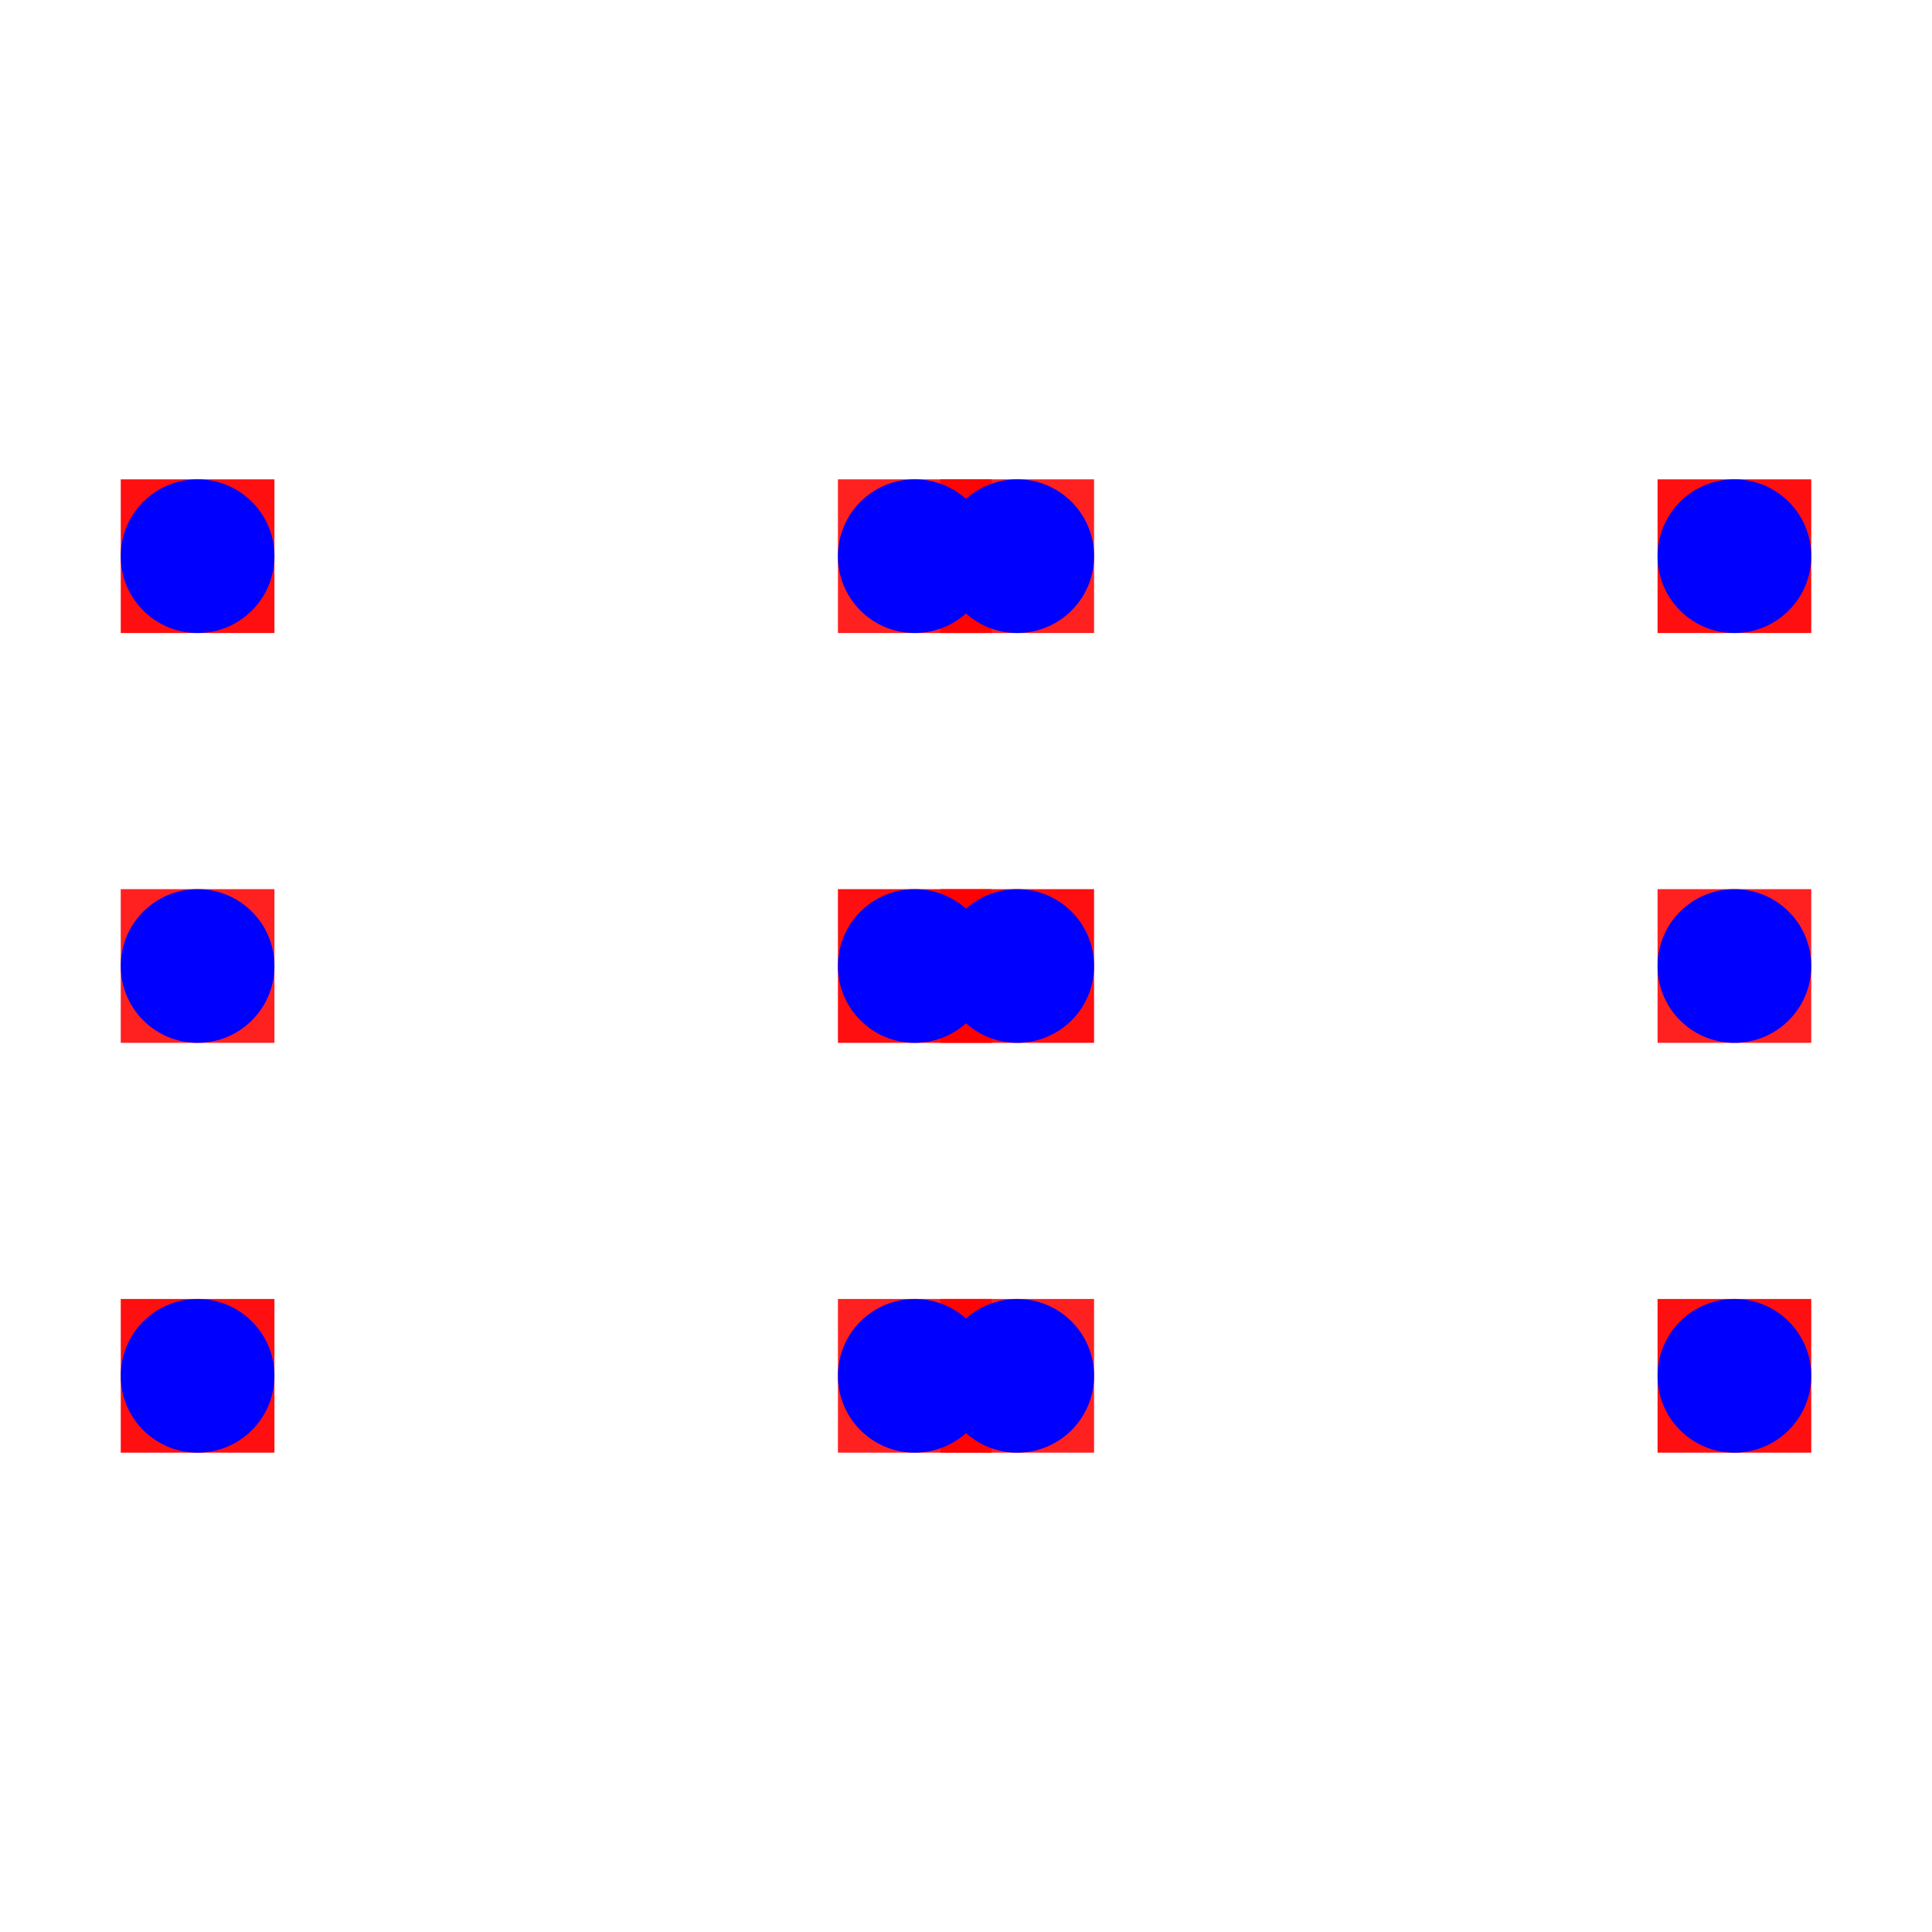
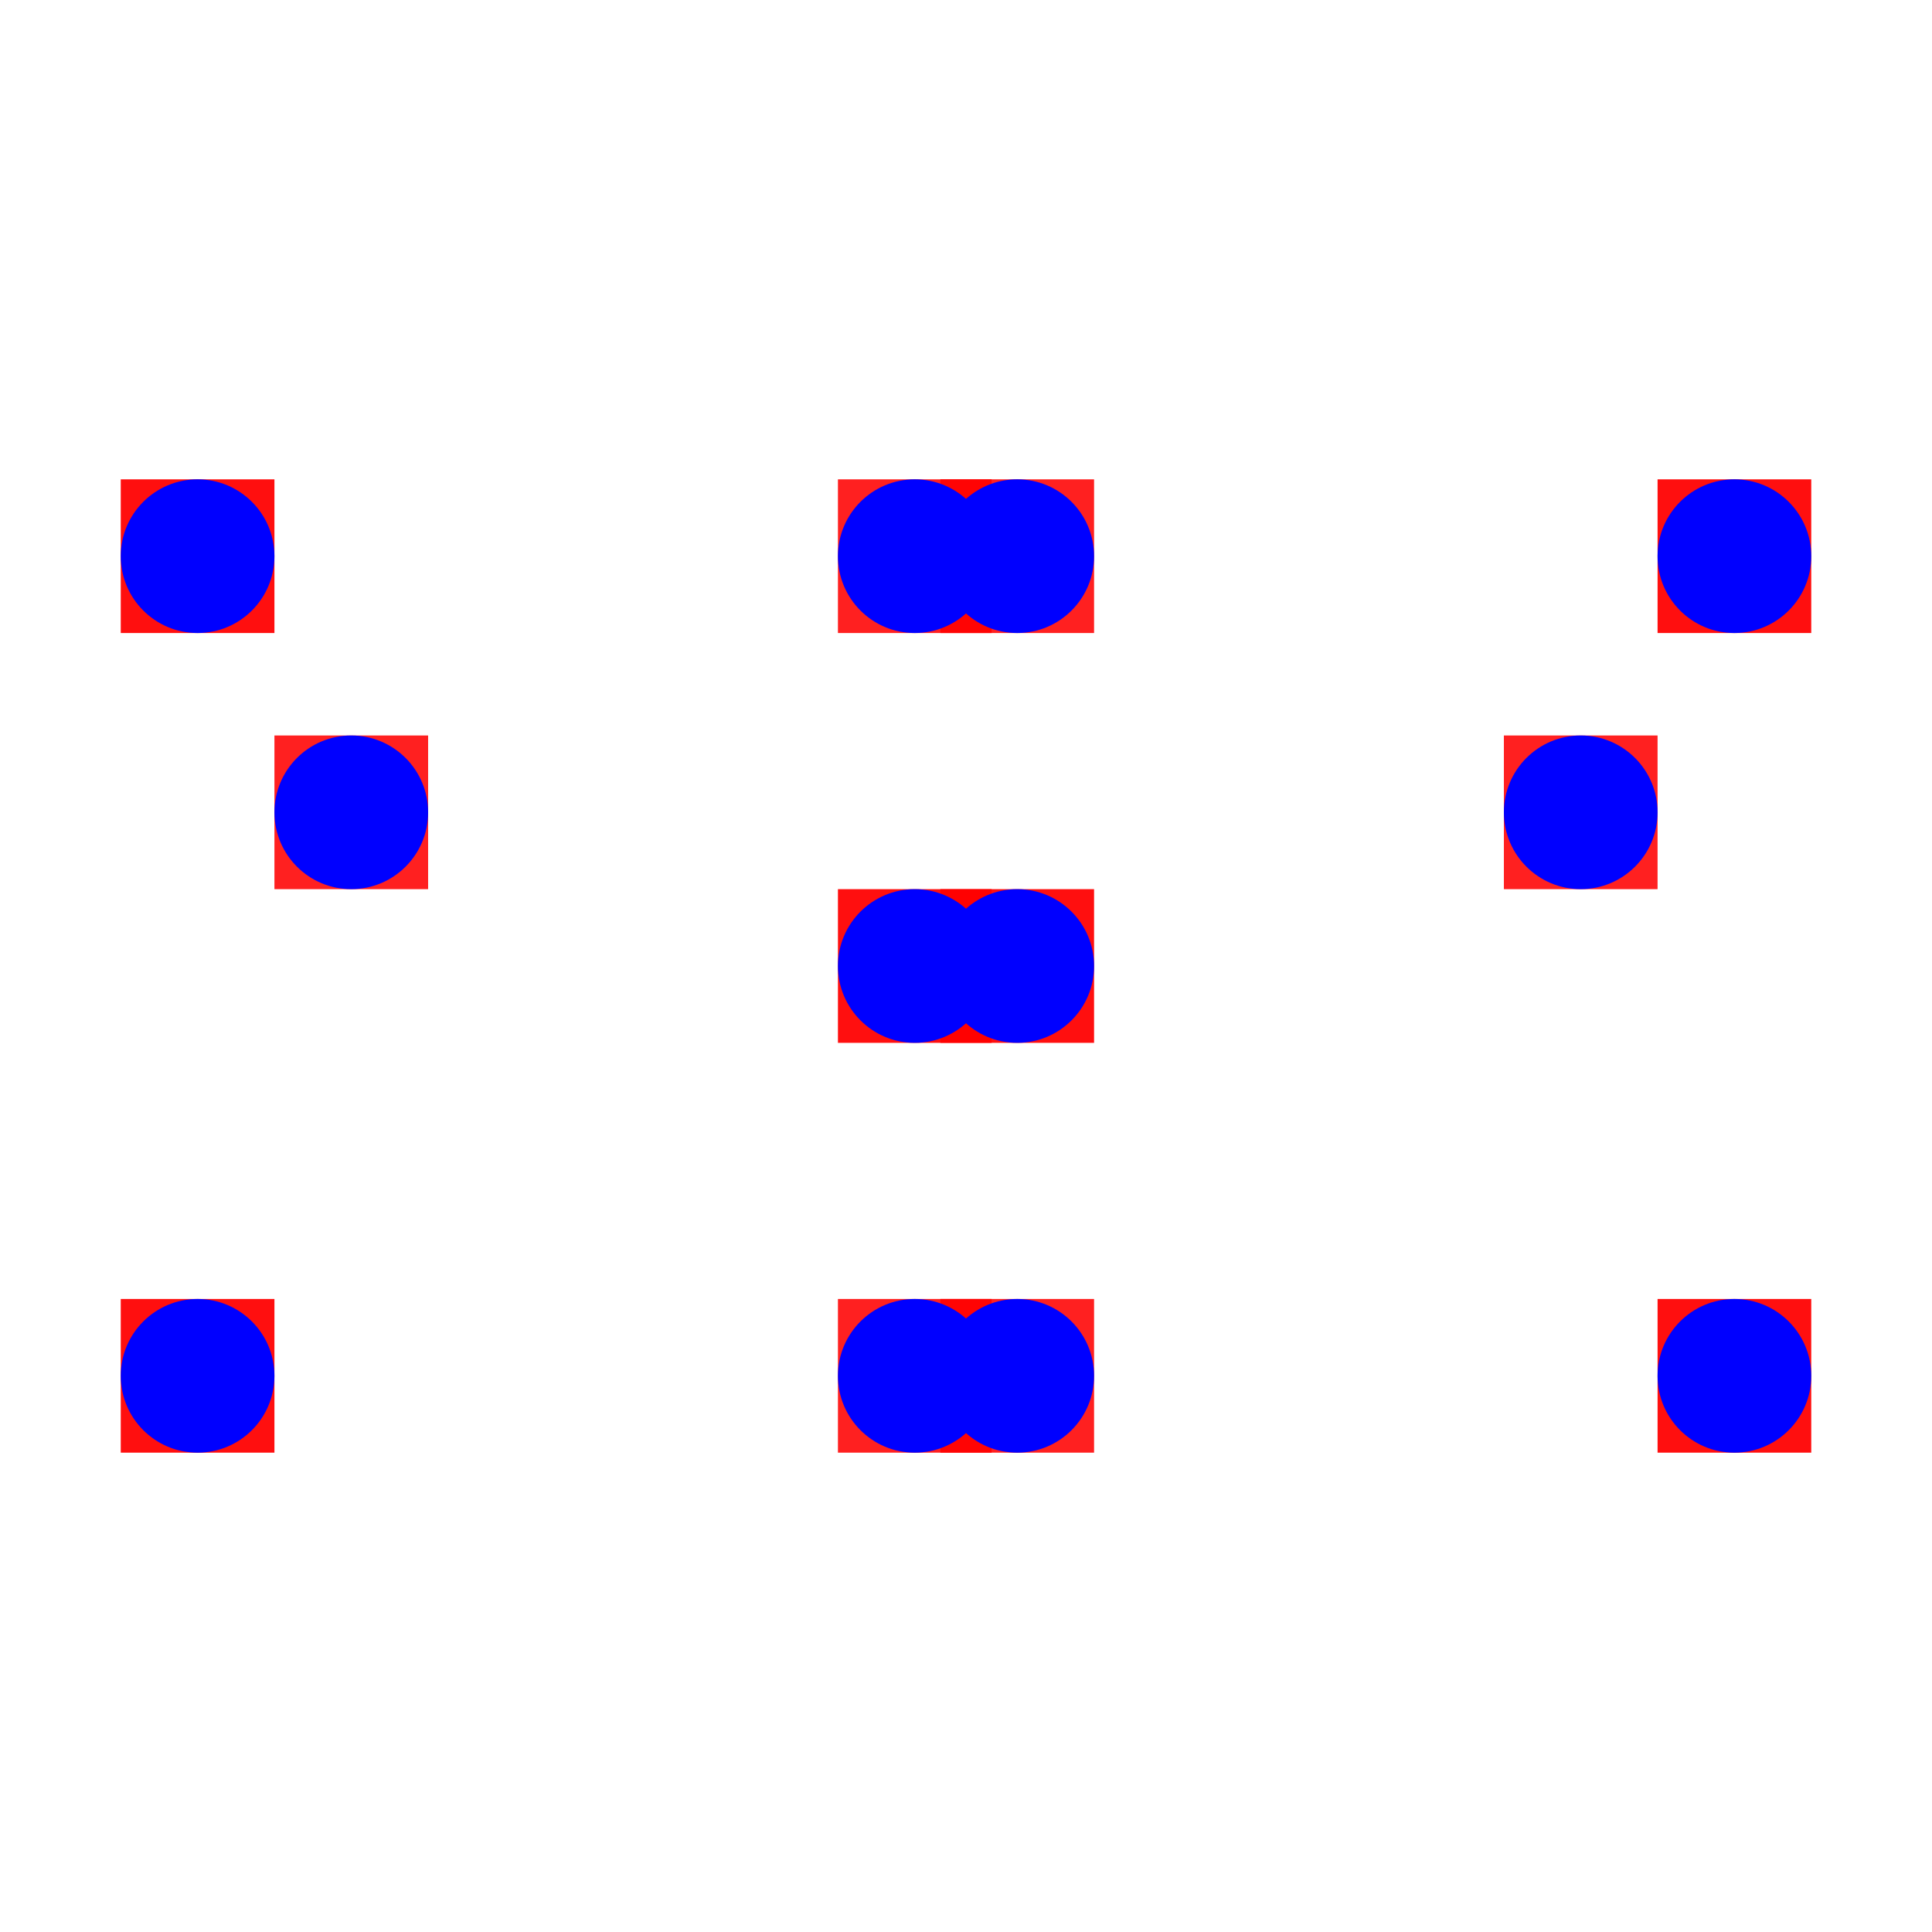
<svg xmlns="http://www.w3.org/2000/svg" width="640" height="640" viewBox="0 0 640 640">
  <rect width="100%" height="100%" fill="white" />
  <g>
-     <rect data-type="rect" data-label="top inner1 inner2" data-x="-1.9000000000000001" data-y="0" x="40" y="294.545" width="50.909" height="50.909" fill="rgba(255,0,0,0.875)" stroke="black" stroke-width="0.006" />
+     <rect data-type="rect" data-label="top inner1 inner2 inner3" data-x="-0.5" data-y="0" x="277.576" y="294.545" width="50.909" height="50.909" fill="rgba(255,0,0,0.938)" stroke="black" stroke-width="0.006" />
+   </g>
+   <g>
+     <rect data-type="rect" data-label="top inner1 inner2" data-x="-0.5" data-y="-0.8" x="277.576" y="430.303" width="50.909" height="50.909" fill="rgba(255,0,0,0.875)" stroke="black" stroke-width="0.006" />
+   </g>
+   <g>
+     <rect data-type="rect" data-label="top inner1 inner2" data-x="-0.5" data-y="0.8" x="277.576" y="158.788" width="50.909" height="50.909" fill="rgba(255,0,0,0.875)" stroke="black" stroke-width="0.006" />
+   </g>
+   <g>
+     <rect data-type="rect" data-label="top inner1 inner2 inner3" data-x="-0.3" data-y="0" x="311.515" y="294.545" width="50.909" height="50.909" fill="rgba(255,0,0,0.938)" stroke="black" stroke-width="0.006" />
+   </g>
+   <g>
+     <rect data-type="rect" data-label="top inner1 inner2" data-x="-0.3" data-y="-0.8" x="311.515" y="430.303" width="50.909" height="50.909" fill="rgba(255,0,0,0.875)" stroke="black" stroke-width="0.006" />
+   </g>
+   <g>
+     <rect data-type="rect" data-label="top inner1 inner2" data-x="-0.3" data-y="0.8" x="311.515" y="158.788" width="50.909" height="50.909" fill="rgba(255,0,0,0.875)" stroke="black" stroke-width="0.006" />
+   </g>
+   <g>
+     <rect data-type="rect" data-label="top inner1 inner2 inner3" data-x="1.1" data-y="-0.8" x="549.091" y="430.303" width="50.909" height="50.909" fill="rgba(255,0,0,0.938)" stroke="black" stroke-width="0.006" />
+   </g>
+   <g>
+     <rect data-type="rect" data-label="top inner1 inner2 inner3" data-x="1.1" data-y="0.8" x="549.091" y="158.788" width="50.909" height="50.909" fill="rgba(255,0,0,0.938)" stroke="black" stroke-width="0.006" />
+   </g>
+   <g>
+     <rect data-type="rect" data-label="top inner1 inner2" data-x="0.8" data-y="0.3" x="498.182" y="243.636" width="50.909" height="50.909" fill="rgba(255,0,0,0.875)" stroke="black" stroke-width="0.006" />
  </g>
  <g>
    <rect data-type="rect" data-label="top inner1 inner2 inner3" data-x="-1.9000000000000001" data-y="-0.8" x="40" y="430.303" width="50.909" height="50.909" fill="rgba(255,0,0,0.938)" stroke="black" stroke-width="0.006" />
  </g>
  <g>
    <rect data-type="rect" data-label="top inner1 inner2 inner3" data-x="-1.9000000000000001" data-y="0.8" x="40" y="158.788" width="50.909" height="50.909" fill="rgba(255,0,0,0.938)" stroke="black" stroke-width="0.006" />
  </g>
  <g>
-     <rect data-type="rect" data-label="top inner1 inner2" data-x="1.1" data-y="0" x="549.091" y="294.545" width="50.909" height="50.909" fill="rgba(255,0,0,0.875)" stroke="black" stroke-width="0.006" />
+     <rect data-type="rect" data-label="top inner1 inner2" data-x="-1.6" data-y="0.3" x="90.909" y="243.636" width="50.909" height="50.909" fill="rgba(255,0,0,0.875)" stroke="black" stroke-width="0.006" />
  </g>
-   <g>
-     <rect data-type="rect" data-label="top inner1 inner2 inner3" data-x="1.1" data-y="-0.8" x="549.091" y="430.303" width="50.909" height="50.909" fill="rgba(255,0,0,0.938)" stroke="black" stroke-width="0.006" />
-   </g>
-   <g>
-     <rect data-type="rect" data-label="top inner1 inner2 inner3" data-x="1.1" data-y="0.8" x="549.091" y="158.788" width="50.909" height="50.909" fill="rgba(255,0,0,0.938)" stroke="black" stroke-width="0.006" />
-   </g>
-   <g>
-     <rect data-type="rect" data-label="top inner1 inner2" data-x="-0.3" data-y="-0.8" x="311.515" y="430.303" width="50.909" height="50.909" fill="rgba(255,0,0,0.875)" stroke="black" stroke-width="0.006" />
-   </g>
-   <g>
-     <rect data-type="rect" data-label="top inner1 inner2" data-x="-0.3" data-y="0.8" x="311.515" y="158.788" width="50.909" height="50.909" fill="rgba(255,0,0,0.875)" stroke="black" stroke-width="0.006" />
-   </g>
-   <g>
-     <rect data-type="rect" data-label="top inner1 inner2 inner3" data-x="-0.3" data-y="0" x="311.515" y="294.545" width="50.909" height="50.909" fill="rgba(255,0,0,0.938)" stroke="black" stroke-width="0.006" />
-   </g>
-   <g>
-     <rect data-type="rect" data-label="top inner1 inner2" data-x="-0.5" data-y="-0.8" x="277.576" y="430.303" width="50.909" height="50.909" fill="rgba(255,0,0,0.875)" stroke="black" stroke-width="0.006" />
-   </g>
-   <g>
-     <rect data-type="rect" data-label="top inner1 inner2" data-x="-0.5" data-y="0.8" x="277.576" y="158.788" width="50.909" height="50.909" fill="rgba(255,0,0,0.875)" stroke="black" stroke-width="0.006" />
-   </g>
-   <g>
-     <rect data-type="rect" data-label="top inner1 inner2 inner3" data-x="-0.5" data-y="0" x="277.576" y="294.545" width="50.909" height="50.909" fill="rgba(255,0,0,0.938)" stroke="black" stroke-width="0.006" />
-   </g>
-   <circle data-type="circle" data-label="" data-x="-1.9000000000000001" data-y="0" cx="65.455" cy="320" r="25.455" fill="blue" stroke="none" stroke-width="0.006" />
+   <circle data-type="circle" data-label="" data-x="-0.5" data-y="0" cx="303.03" cy="320" r="25.455" fill="blue" stroke="none" stroke-width="0.006" />
+   <circle data-type="circle" data-label="" data-x="-0.5" data-y="-0.8" cx="303.03" cy="455.758" r="25.455" fill="blue" stroke="none" stroke-width="0.006" />
+   <circle data-type="circle" data-label="" data-x="-0.5" data-y="0.8" cx="303.03" cy="184.242" r="25.455" fill="blue" stroke="none" stroke-width="0.006" />
+   <circle data-type="circle" data-label="" data-x="-0.3" data-y="0" cx="336.97" cy="320" r="25.455" fill="blue" stroke="none" stroke-width="0.006" />
+   <circle data-type="circle" data-label="" data-x="-0.3" data-y="-0.8" cx="336.97" cy="455.758" r="25.455" fill="blue" stroke="none" stroke-width="0.006" />
+   <circle data-type="circle" data-label="" data-x="-0.3" data-y="0.8" cx="336.97" cy="184.242" r="25.455" fill="blue" stroke="none" stroke-width="0.006" />
+   <circle data-type="circle" data-label="" data-x="1.1" data-y="-0.8" cx="574.545" cy="455.758" r="25.455" fill="blue" stroke="none" stroke-width="0.006" />
+   <circle data-type="circle" data-label="" data-x="1.1" data-y="0.8" cx="574.545" cy="184.242" r="25.455" fill="blue" stroke="none" stroke-width="0.006" />
+   <circle data-type="circle" data-label="" data-x="0.8" data-y="0.3" cx="523.636" cy="269.091" r="25.455" fill="blue" stroke="none" stroke-width="0.006" />
  <circle data-type="circle" data-label="" data-x="-1.9000000000000001" data-y="-0.8" cx="65.455" cy="455.758" r="25.455" fill="blue" stroke="none" stroke-width="0.006" />
  <circle data-type="circle" data-label="" data-x="-1.9000000000000001" data-y="0.8" cx="65.455" cy="184.242" r="25.455" fill="blue" stroke="none" stroke-width="0.006" />
-   <circle data-type="circle" data-label="" data-x="1.1" data-y="0" cx="574.545" cy="320" r="25.455" fill="blue" stroke="none" stroke-width="0.006" />
-   <circle data-type="circle" data-label="" data-x="1.1" data-y="-0.8" cx="574.545" cy="455.758" r="25.455" fill="blue" stroke="none" stroke-width="0.006" />
-   <circle data-type="circle" data-label="" data-x="1.1" data-y="0.8" cx="574.545" cy="184.242" r="25.455" fill="blue" stroke="none" stroke-width="0.006" />
-   <circle data-type="circle" data-label="" data-x="-0.3" data-y="-0.8" cx="336.97" cy="455.758" r="25.455" fill="blue" stroke="none" stroke-width="0.006" />
-   <circle data-type="circle" data-label="" data-x="-0.3" data-y="0.8" cx="336.97" cy="184.242" r="25.455" fill="blue" stroke="none" stroke-width="0.006" />
-   <circle data-type="circle" data-label="" data-x="-0.3" data-y="0" cx="336.97" cy="320" r="25.455" fill="blue" stroke="none" stroke-width="0.006" />
-   <circle data-type="circle" data-label="" data-x="-0.5" data-y="-0.8" cx="303.03" cy="455.758" r="25.455" fill="blue" stroke="none" stroke-width="0.006" />
-   <circle data-type="circle" data-label="" data-x="-0.5" data-y="0.8" cx="303.03" cy="184.242" r="25.455" fill="blue" stroke="none" stroke-width="0.006" />
-   <circle data-type="circle" data-label="" data-x="-0.5" data-y="0" cx="303.03" cy="320" r="25.455" fill="blue" stroke="none" stroke-width="0.006" />
+   <circle data-type="circle" data-label="" data-x="-1.6" data-y="0.3" cx="116.364" cy="269.091" r="25.455" fill="blue" stroke="none" stroke-width="0.006" />
  <g id="crosshair" style="display: none">
    <line id="crosshair-h" y1="0" y2="640" stroke="#666" stroke-width="0.5" />
    <line id="crosshair-v" x1="0" x2="640" stroke="#666" stroke-width="0.5" />
    <text id="coordinates" font-family="monospace" font-size="12" fill="#666" />
  </g>
</svg>
